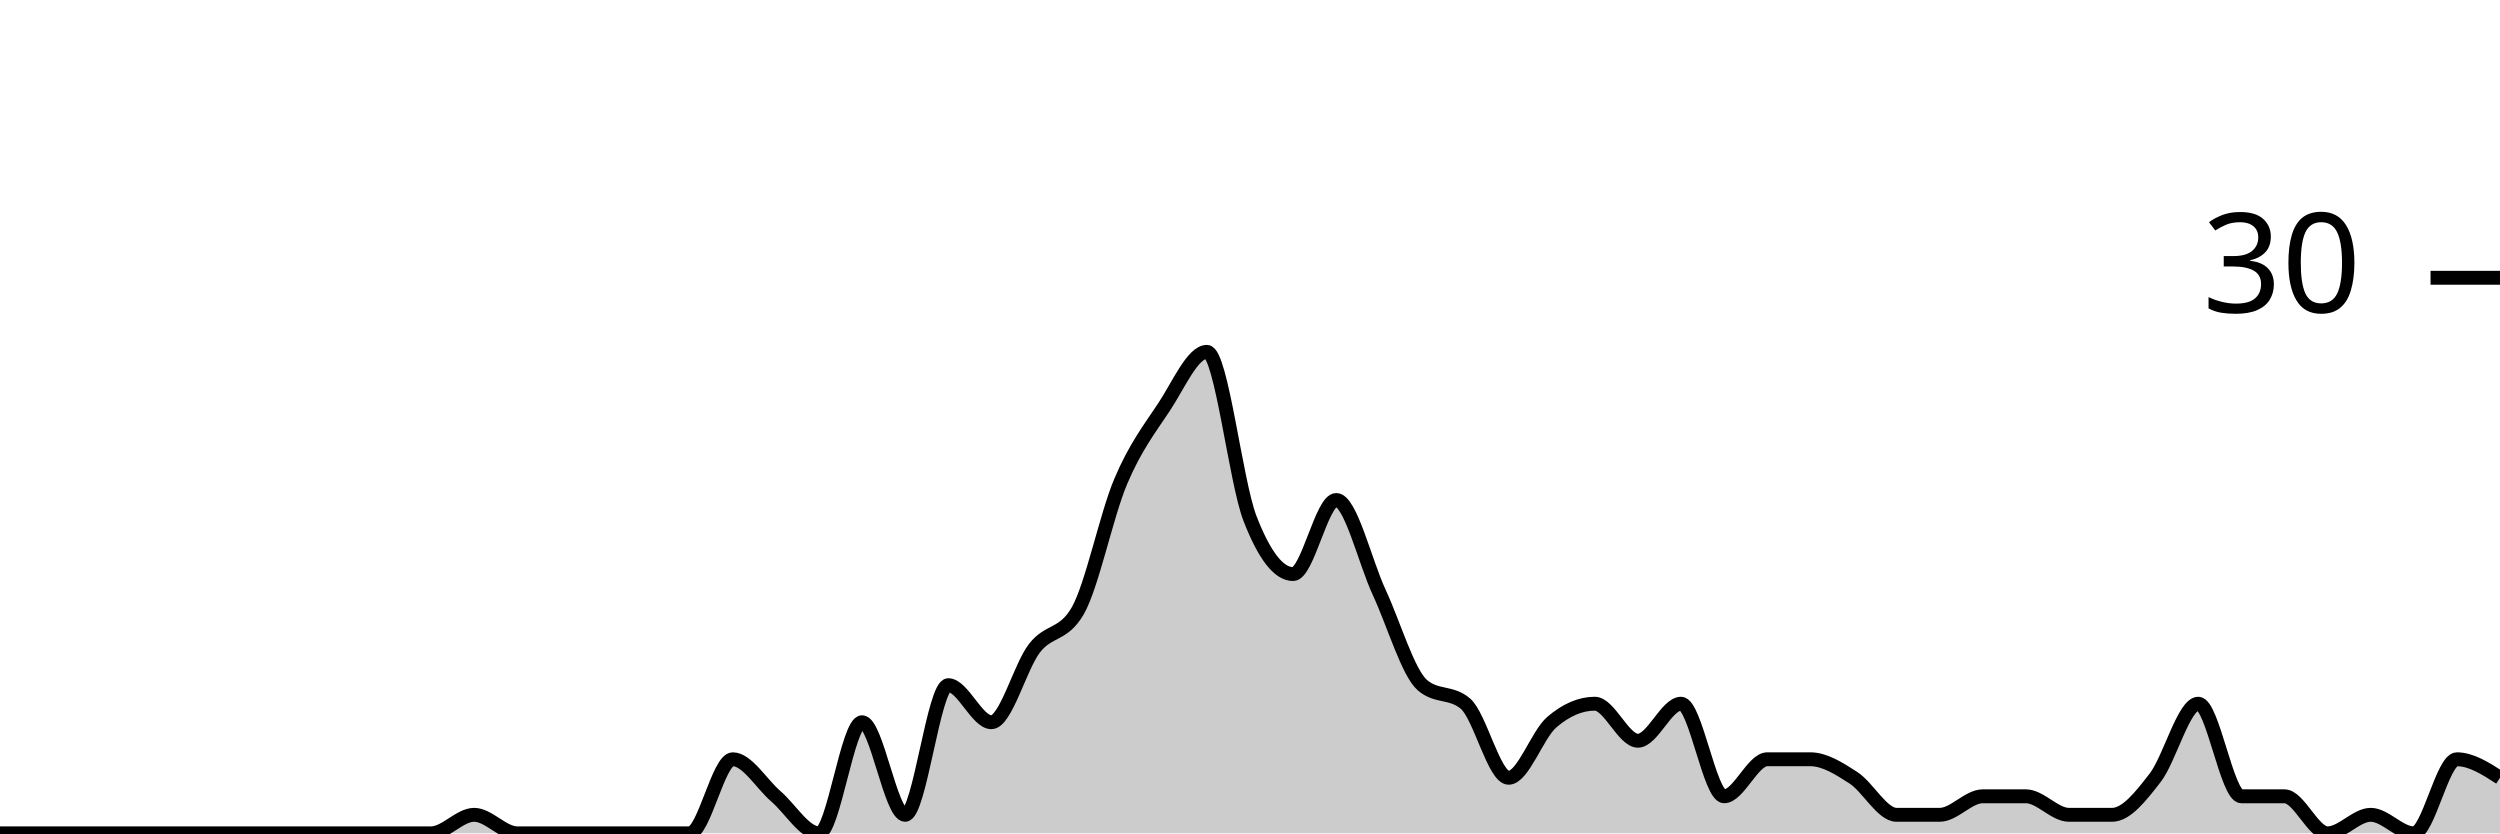
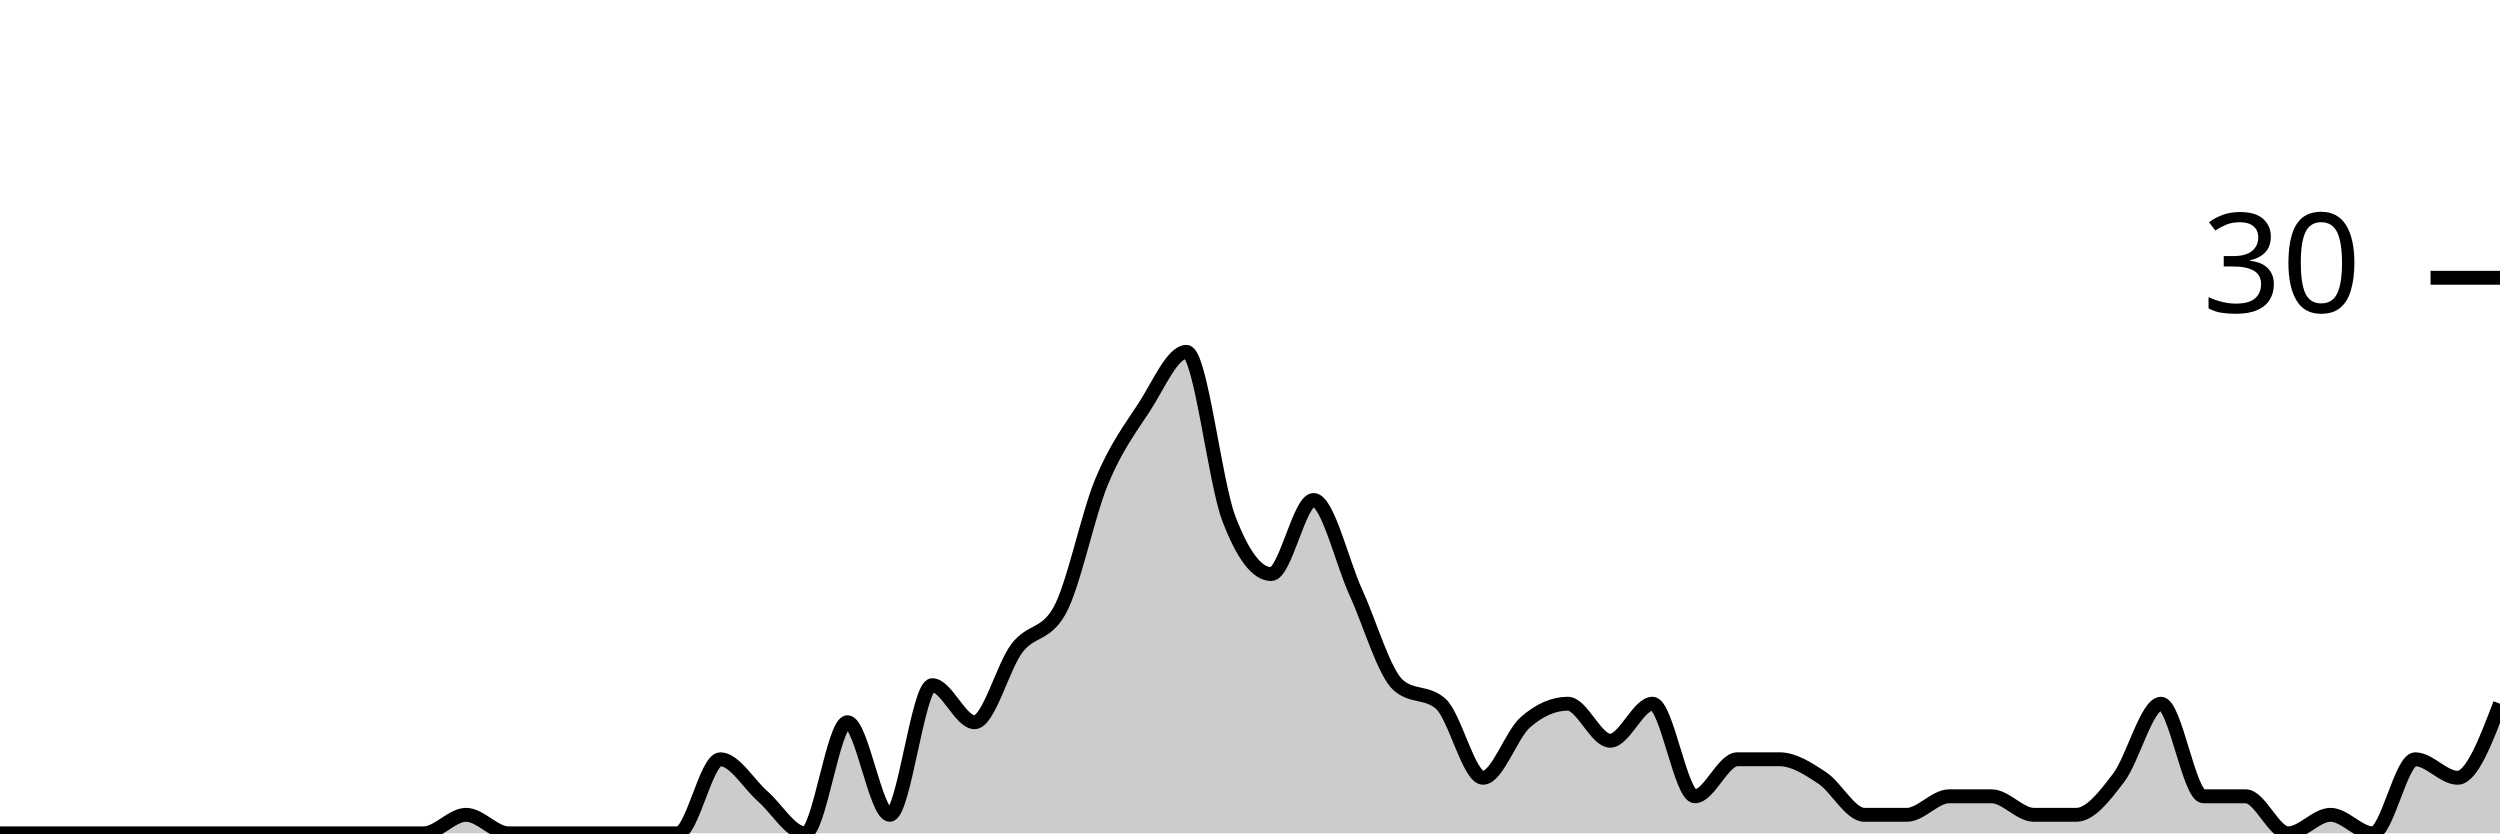
<svg xmlns="http://www.w3.org/2000/svg" viewBox="0 0 180 60">
  <g transform="translate(0,20)">
-     <path class="area" fill="rgba(0, 0, 0, 0.2)" d="M0,40C1.034,40,2.069,40,3.103,40C4.138,40,5.172,40,6.207,40C7.241,40,8.276,40,9.31,40C10.345,40,11.379,40,12.414,40C13.448,40,14.483,40,15.517,40C16.552,40,17.586,40,18.621,40C19.655,40,20.69,40,21.724,40C22.759,40,23.793,40,24.828,40C25.862,40,26.897,40,27.931,40C28.966,40,30,40,31.034,40C32.069,40,33.103,38.667,34.138,38.667C35.172,38.667,36.207,40,37.241,40C38.276,40,39.31,40,40.345,40C41.379,40,42.414,40,43.448,40C44.483,40,45.517,40,46.552,40C47.586,40,48.621,40,49.655,40C50.69,40,51.724,34.667,52.759,34.667C53.793,34.667,54.828,36.444,55.862,37.333C56.897,38.222,57.931,40,58.966,40C60,40,61.034,32,62.069,32C63.103,32,64.138,38.667,65.172,38.667C66.207,38.667,67.241,29.333,68.276,29.333C69.31,29.333,70.345,32,71.379,32C72.414,32,73.448,28,74.483,26.667C75.517,25.333,76.552,25.778,77.586,24C78.621,22.222,79.655,17.111,80.69,14.667C81.724,12.222,82.759,10.889,83.793,9.333C84.828,7.778,85.862,5.333,86.897,5.333C87.931,5.333,88.966,14.667,90,17.333C91.034,20,92.069,21.333,93.103,21.333C94.138,21.333,95.172,16,96.207,16C97.241,16,98.276,20.444,99.31,22.667C100.345,24.889,101.379,28.444,102.414,29.333C103.448,30.222,104.483,29.778,105.517,30.667C106.552,31.556,107.586,36,108.621,36C109.655,36,110.69,32.889,111.724,32C112.759,31.111,113.793,30.667,114.828,30.667C115.862,30.667,116.897,33.333,117.931,33.333C118.966,33.333,120,30.667,121.034,30.667C122.069,30.667,123.103,37.333,124.138,37.333C125.172,37.333,126.207,34.667,127.241,34.667C128.276,34.667,129.31,34.667,130.345,34.667C131.379,34.667,132.414,35.333,133.448,36C134.483,36.667,135.517,38.667,136.552,38.667C137.586,38.667,138.621,38.667,139.655,38.667C140.69,38.667,141.724,37.333,142.759,37.333C143.793,37.333,144.828,37.333,145.862,37.333C146.897,37.333,147.931,38.667,148.966,38.667C150,38.667,151.034,38.667,152.069,38.667C153.103,38.667,154.138,37.333,155.172,36C156.207,34.667,157.241,30.667,158.276,30.667C159.31,30.667,160.345,37.333,161.379,37.333C162.414,37.333,163.448,37.333,164.483,37.333C165.517,37.333,166.552,40,167.586,40C168.621,40,169.655,38.667,170.69,38.667C171.724,38.667,172.759,40,173.793,40C174.828,40,175.862,34.667,176.897,34.667C177.931,34.667,178.966,35.333,180,36L180,40C178.966,40,177.931,40,176.897,40C175.862,40,174.828,40,173.793,40C172.759,40,171.724,40,170.69,40C169.655,40,168.621,40,167.586,40C166.552,40,165.517,40,164.483,40C163.448,40,162.414,40,161.379,40C160.345,40,159.31,40,158.276,40C157.241,40,156.207,40,155.172,40C154.138,40,153.103,40,152.069,40C151.034,40,150,40,148.966,40C147.931,40,146.897,40,145.862,40C144.828,40,143.793,40,142.759,40C141.724,40,140.69,40,139.655,40C138.621,40,137.586,40,136.552,40C135.517,40,134.483,40,133.448,40C132.414,40,131.379,40,130.345,40C129.31,40,128.276,40,127.241,40C126.207,40,125.172,40,124.138,40C123.103,40,122.069,40,121.034,40C120,40,118.966,40,117.931,40C116.897,40,115.862,40,114.828,40C113.793,40,112.759,40,111.724,40C110.69,40,109.655,40,108.621,40C107.586,40,106.552,40,105.517,40C104.483,40,103.448,40,102.414,40C101.379,40,100.345,40,99.31,40C98.276,40,97.241,40,96.207,40C95.172,40,94.138,40,93.103,40C92.069,40,91.034,40,90,40C88.966,40,87.931,40,86.897,40C85.862,40,84.828,40,83.793,40C82.759,40,81.724,40,80.69,40C79.655,40,78.621,40,77.586,40C76.552,40,75.517,40,74.483,40C73.448,40,72.414,40,71.379,40C70.345,40,69.31,40,68.276,40C67.241,40,66.207,40,65.172,40C64.138,40,63.103,40,62.069,40C61.034,40,60,40,58.966,40C57.931,40,56.897,40,55.862,40C54.828,40,53.793,40,52.759,40C51.724,40,50.69,40,49.655,40C48.621,40,47.586,40,46.552,40C45.517,40,44.483,40,43.448,40C42.414,40,41.379,40,40.345,40C39.31,40,38.276,40,37.241,40C36.207,40,35.172,40,34.138,40C33.103,40,32.069,40,31.034,40C30,40,28.966,40,27.931,40C26.897,40,25.862,40,24.828,40C23.793,40,22.759,40,21.724,40C20.69,40,19.655,40,18.621,40C17.586,40,16.552,40,15.517,40C14.483,40,13.448,40,12.414,40C11.379,40,10.345,40,9.31,40C8.276,40,7.241,40,6.207,40C5.172,40,4.138,40,3.103,40C2.069,40,1.034,40,0,40Z" />
-     <path class="line" stroke="black" fill="none" d="M0,40C1.034,40,2.069,40,3.103,40C4.138,40,5.172,40,6.207,40C7.241,40,8.276,40,9.31,40C10.345,40,11.379,40,12.414,40C13.448,40,14.483,40,15.517,40C16.552,40,17.586,40,18.621,40C19.655,40,20.69,40,21.724,40C22.759,40,23.793,40,24.828,40C25.862,40,26.897,40,27.931,40C28.966,40,30,40,31.034,40C32.069,40,33.103,38.667,34.138,38.667C35.172,38.667,36.207,40,37.241,40C38.276,40,39.31,40,40.345,40C41.379,40,42.414,40,43.448,40C44.483,40,45.517,40,46.552,40C47.586,40,48.621,40,49.655,40C50.69,40,51.724,34.667,52.759,34.667C53.793,34.667,54.828,36.444,55.862,37.333C56.897,38.222,57.931,40,58.966,40C60,40,61.034,32,62.069,32C63.103,32,64.138,38.667,65.172,38.667C66.207,38.667,67.241,29.333,68.276,29.333C69.31,29.333,70.345,32,71.379,32C72.414,32,73.448,28,74.483,26.667C75.517,25.333,76.552,25.778,77.586,24C78.621,22.222,79.655,17.111,80.69,14.667C81.724,12.222,82.759,10.889,83.793,9.333C84.828,7.778,85.862,5.333,86.897,5.333C87.931,5.333,88.966,14.667,90,17.333C91.034,20,92.069,21.333,93.103,21.333C94.138,21.333,95.172,16,96.207,16C97.241,16,98.276,20.444,99.31,22.667C100.345,24.889,101.379,28.444,102.414,29.333C103.448,30.222,104.483,29.778,105.517,30.667C106.552,31.556,107.586,36,108.621,36C109.655,36,110.69,32.889,111.724,32C112.759,31.111,113.793,30.667,114.828,30.667C115.862,30.667,116.897,33.333,117.931,33.333C118.966,33.333,120,30.667,121.034,30.667C122.069,30.667,123.103,37.333,124.138,37.333C125.172,37.333,126.207,34.667,127.241,34.667C128.276,34.667,129.31,34.667,130.345,34.667C131.379,34.667,132.414,35.333,133.448,36C134.483,36.667,135.517,38.667,136.552,38.667C137.586,38.667,138.621,38.667,139.655,38.667C140.69,38.667,141.724,37.333,142.759,37.333C143.793,37.333,144.828,37.333,145.862,37.333C146.897,37.333,147.931,38.667,148.966,38.667C150,38.667,151.034,38.667,152.069,38.667C153.103,38.667,154.138,37.333,155.172,36C156.207,34.667,157.241,30.667,158.276,30.667C159.31,30.667,160.345,37.333,161.379,37.333C162.414,37.333,163.448,37.333,164.483,37.333C165.517,37.333,166.552,40,167.586,40C168.621,40,169.655,38.667,170.69,38.667C171.724,38.667,172.759,40,173.793,40C174.828,40,175.862,34.667,176.897,34.667C177.931,34.667,178.966,35.333,180,36" />
+     <path class="area" fill="rgba(0, 0, 0, 0.2)" d="M0,40C1.017,40,2.034,40,3.051,40C4.068,40,5.085,40,6.102,40C7.119,40,8.136,40,9.153,40C10.169,40,11.186,40,12.203,40C13.22,40,14.237,40,15.254,40C16.271,40,17.288,40,18.305,40C19.322,40,20.339,40,21.356,40C22.373,40,23.39,40,24.407,40C25.424,40,26.441,40,27.458,40C28.475,40,29.492,40,30.508,40C31.525,40,32.542,38.667,33.559,38.667C34.576,38.667,35.593,40,36.61,40C37.627,40,38.644,40,39.661,40C40.678,40,41.695,40,42.712,40C43.729,40,44.746,40,45.763,40C46.78,40,47.797,40,48.814,40C49.831,40,50.847,34.667,51.864,34.667C52.881,34.667,53.898,36.444,54.915,37.333C55.932,38.222,56.949,40,57.966,40C58.983,40,60,32,61.017,32C62.034,32,63.051,38.667,64.068,38.667C65.085,38.667,66.102,29.333,67.119,29.333C68.136,29.333,69.153,32,70.169,32C71.186,32,72.203,28,73.22,26.667C74.237,25.333,75.254,25.778,76.271,24C77.288,22.222,78.305,17.111,79.322,14.667C80.339,12.222,81.356,10.889,82.373,9.333C83.39,7.778,84.407,5.333,85.424,5.333C86.441,5.333,87.458,14.667,88.475,17.333C89.492,20,90.508,21.333,91.525,21.333C92.542,21.333,93.559,16,94.576,16C95.593,16,96.61,20.444,97.627,22.667C98.644,24.889,99.661,28.444,100.678,29.333C101.695,30.222,102.712,29.778,103.729,30.667C104.746,31.556,105.763,36,106.78,36C107.797,36,108.814,32.889,109.831,32C110.847,31.111,111.864,30.667,112.881,30.667C113.898,30.667,114.915,33.333,115.932,33.333C116.949,33.333,117.966,30.667,118.983,30.667C120,30.667,121.017,37.333,122.034,37.333C123.051,37.333,124.068,34.667,125.085,34.667C126.102,34.667,127.119,34.667,128.136,34.667C129.153,34.667,130.169,35.333,131.186,36C132.203,36.667,133.22,38.667,134.237,38.667C135.254,38.667,136.271,38.667,137.288,38.667C138.305,38.667,139.322,37.333,140.339,37.333C141.356,37.333,142.373,37.333,143.39,37.333C144.407,37.333,145.424,38.667,146.441,38.667C147.458,38.667,148.475,38.667,149.492,38.667C150.508,38.667,151.525,37.333,152.542,36C153.559,34.667,154.576,30.667,155.593,30.667C156.61,30.667,157.627,37.333,158.644,37.333C159.661,37.333,160.678,37.333,161.695,37.333C162.712,37.333,163.729,40,164.746,40C165.763,40,166.78,38.667,167.797,38.667C168.814,38.667,169.831,40,170.847,40C171.864,40,172.881,34.667,173.898,34.667C174.915,34.667,175.932,36,176.949,36C177.966,36,178.983,33.333,180,30.667L180,40C178.983,40,177.966,40,176.949,40C175.932,40,174.915,40,173.898,40C172.881,40,171.864,40,170.847,40C169.831,40,168.814,40,167.797,40C166.78,40,165.763,40,164.746,40C163.729,40,162.712,40,161.695,40C160.678,40,159.661,40,158.644,40C157.627,40,156.61,40,155.593,40C154.576,40,153.559,40,152.542,40C151.525,40,150.508,40,149.492,40C148.475,40,147.458,40,146.441,40C145.424,40,144.407,40,143.39,40C142.373,40,141.356,40,140.339,40C139.322,40,138.305,40,137.288,40C136.271,40,135.254,40,134.237,40C133.22,40,132.203,40,131.186,40C130.169,40,129.153,40,128.136,40C127.119,40,126.102,40,125.085,40C124.068,40,123.051,40,122.034,40C121.017,40,120,40,118.983,40C117.966,40,116.949,40,115.932,40C114.915,40,113.898,40,112.881,40C111.864,40,110.847,40,109.831,40C108.814,40,107.797,40,106.78,40C105.763,40,104.746,40,103.729,40C102.712,40,101.695,40,100.678,40C99.661,40,98.644,40,97.627,40C96.61,40,95.593,40,94.576,40C93.559,40,92.542,40,91.525,40C90.508,40,89.492,40,88.475,40C87.458,40,86.441,40,85.424,40C84.407,40,83.39,40,82.373,40C81.356,40,80.339,40,79.322,40C78.305,40,77.288,40,76.271,40C75.254,40,74.237,40,73.22,40C72.203,40,71.186,40,70.169,40C69.153,40,68.136,40,67.119,40C66.102,40,65.085,40,64.068,40C63.051,40,62.034,40,61.017,40C60,40,58.983,40,57.966,40C56.949,40,55.932,40,54.915,40C53.898,40,52.881,40,51.864,40C50.847,40,49.831,40,48.814,40C47.797,40,46.78,40,45.763,40C44.746,40,43.729,40,42.712,40C41.695,40,40.678,40,39.661,40C38.644,40,37.627,40,36.61,40C35.593,40,34.576,40,33.559,40C32.542,40,31.525,40,30.508,40C29.492,40,28.475,40,27.458,40C26.441,40,25.424,40,24.407,40C23.39,40,22.373,40,21.356,40C20.339,40,19.322,40,18.305,40C17.288,40,16.271,40,15.254,40C14.237,40,13.22,40,12.203,40C11.186,40,10.169,40,9.153,40C8.136,40,7.119,40,6.102,40C5.085,40,4.068,40,3.051,40C2.034,40,1.017,40,0,40Z" />
+     <path class="line" stroke="black" fill="none" d="M0,40C1.017,40,2.034,40,3.051,40C4.068,40,5.085,40,6.102,40C7.119,40,8.136,40,9.153,40C10.169,40,11.186,40,12.203,40C13.22,40,14.237,40,15.254,40C16.271,40,17.288,40,18.305,40C19.322,40,20.339,40,21.356,40C22.373,40,23.39,40,24.407,40C25.424,40,26.441,40,27.458,40C28.475,40,29.492,40,30.508,40C31.525,40,32.542,38.667,33.559,38.667C34.576,38.667,35.593,40,36.61,40C37.627,40,38.644,40,39.661,40C40.678,40,41.695,40,42.712,40C43.729,40,44.746,40,45.763,40C46.78,40,47.797,40,48.814,40C49.831,40,50.847,34.667,51.864,34.667C52.881,34.667,53.898,36.444,54.915,37.333C55.932,38.222,56.949,40,57.966,40C58.983,40,60,32,61.017,32C62.034,32,63.051,38.667,64.068,38.667C65.085,38.667,66.102,29.333,67.119,29.333C68.136,29.333,69.153,32,70.169,32C71.186,32,72.203,28,73.22,26.667C74.237,25.333,75.254,25.778,76.271,24C77.288,22.222,78.305,17.111,79.322,14.667C80.339,12.222,81.356,10.889,82.373,9.333C83.39,7.778,84.407,5.333,85.424,5.333C86.441,5.333,87.458,14.667,88.475,17.333C89.492,20,90.508,21.333,91.525,21.333C92.542,21.333,93.559,16,94.576,16C95.593,16,96.61,20.444,97.627,22.667C98.644,24.889,99.661,28.444,100.678,29.333C101.695,30.222,102.712,29.778,103.729,30.667C104.746,31.556,105.763,36,106.78,36C107.797,36,108.814,32.889,109.831,32C110.847,31.111,111.864,30.667,112.881,30.667C113.898,30.667,114.915,33.333,115.932,33.333C116.949,33.333,117.966,30.667,118.983,30.667C120,30.667,121.017,37.333,122.034,37.333C123.051,37.333,124.068,34.667,125.085,34.667C126.102,34.667,127.119,34.667,128.136,34.667C129.153,34.667,130.169,35.333,131.186,36C132.203,36.667,133.22,38.667,134.237,38.667C135.254,38.667,136.271,38.667,137.288,38.667C138.305,38.667,139.322,37.333,140.339,37.333C141.356,37.333,142.373,37.333,143.39,37.333C144.407,37.333,145.424,38.667,146.441,38.667C147.458,38.667,148.475,38.667,149.492,38.667C150.508,38.667,151.525,37.333,152.542,36C153.559,34.667,154.576,30.667,155.593,30.667C156.61,30.667,157.627,37.333,158.644,37.333C159.661,37.333,160.678,37.333,161.695,37.333C162.712,37.333,163.729,40,164.746,40C165.763,40,166.78,38.667,167.797,38.667C168.814,38.667,169.831,40,170.847,40C171.864,40,172.881,34.667,173.898,34.667C174.915,34.667,175.932,36,176.949,36C177.966,36,178.983,33.333,180,30.667" />
    <path class="axis-ceiling" stroke-width="1" stroke="black" fill="none" d="M175,0L180,0" />
    <text class="axis-ceiling-label" font-family="sans-serif" text-anchor="end" font-size="10px" x="170" y="2.5">30</text>
  </g>
</svg>
